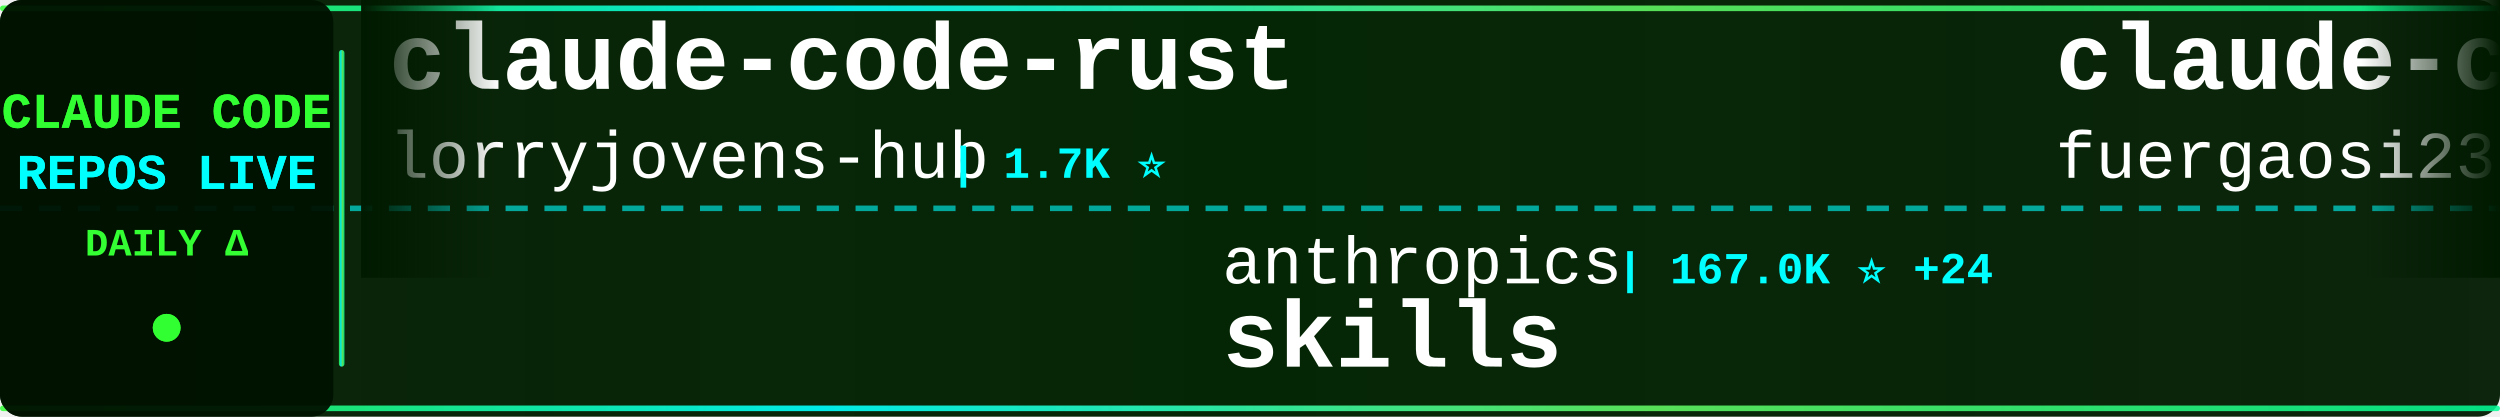
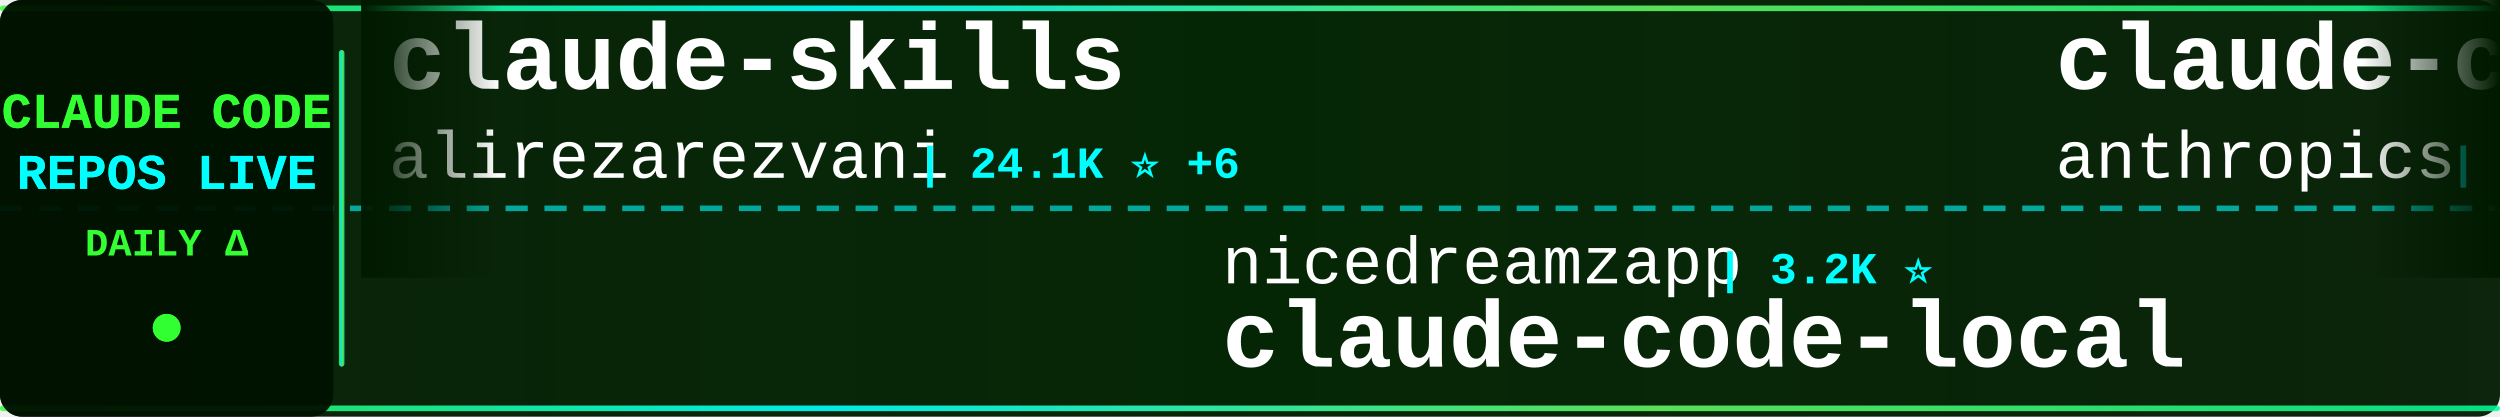
<svg xmlns="http://www.w3.org/2000/svg" width="900" height="150">
  <defs>
    <linearGradient id="tickerBg" x1="0%" y1="0%" x2="100%" y2="0%">
      <stop offset="0%" style="stop-color:#001a00;stop-opacity:0.95" />
      <stop offset="50%" style="stop-color:#002200;stop-opacity:0.98" />
      <stop offset="100%" style="stop-color:#001a00;stop-opacity:0.95" />
    </linearGradient>
    <linearGradient id="borderGrad" x1="0%" y1="0%" x2="100%" y2="0%">
      <stop offset="0%" style="stop-color:#33ff33;stop-opacity:0.85">
        <animate attributeName="stop-opacity" values="0.85;1;0.85" dur="2s" repeatCount="indefinite" />
      </stop>
      <stop offset="33%" style="stop-color:#00ffff;stop-opacity:0.9">
        <animate attributeName="stop-opacity" values="0.9;1;0.9" dur="2.2s" repeatCount="indefinite" />
      </stop>
      <stop offset="66%" style="stop-color:#66ff66;stop-opacity:0.85">
        <animate attributeName="stop-opacity" values="0.85;1;0.85" dur="1.8s" repeatCount="indefinite" />
      </stop>
      <stop offset="100%" style="stop-color:#00ff99;stop-opacity:0.85">
        <animate attributeName="stop-opacity" values="0.85;1;0.85" dur="2s" repeatCount="indefinite" />
      </stop>
    </linearGradient>
    <filter id="textGlow">
      <feGaussianBlur stdDeviation="0.1" result="coloredBlur" />
      <feMerge>
        <feMergeNode in="coloredBlur" />
        <feMergeNode in="SourceGraphic" />
      </feMerge>
    </filter>
    <filter id="metricGlow">
      <feGaussianBlur stdDeviation="0.2" result="coloredBlur" />
      <feMerge>
        <feMergeNode in="coloredBlur" />
        <feMergeNode in="SourceGraphic" />
      </feMerge>
    </filter>
    <linearGradient id="leftFade" x1="0%" y1="0%" x2="100%" y2="0%">
      <stop offset="0%" style="stop-color:#001a00;stop-opacity:1" />
      <stop offset="100%" style="stop-color:#001a00;stop-opacity:0" />
    </linearGradient>
    <linearGradient id="rightFade" x1="0%" y1="0%" x2="100%" y2="0%">
      <stop offset="0%" style="stop-color:#001a00;stop-opacity:0" />
      <stop offset="100%" style="stop-color:#001a00;stop-opacity:1" />
    </linearGradient>
  </defs>
  <rect width="900" height="150" fill="url(#tickerBg)" rx="8" />
  <rect x="0" y="2" width="900" height="2" fill="url(#borderGrad)" rx="1" />
  <rect x="0" y="146" width="900" height="2" fill="url(#borderGrad)" rx="1" />
  <line x1="0" y1="75" x2="900" y2="75" stroke="#00ffff" stroke-width="2" stroke-dasharray="8 6" opacity="0.6" />
  <rect x="0" y="0" width="120" height="150" fill="#001100" opacity="0.95" rx="8" />
  <text x="60" y="46" font-family="'Courier New', monospace" font-size="18" font-weight="bold" fill="#33ff33" text-anchor="middle" filter="url(#textGlow)">
    CLAUDE CODE
  </text>
  <text x="60" y="68" font-family="'Courier New', monospace" font-size="18" font-weight="bold" fill="#00ffff" text-anchor="middle" filter="url(#textGlow)">
    REPOS LIVE
  </text>
  <text x="60" y="92" font-family="'Courier New', monospace" font-size="14" font-weight="bold" fill="#33ff33" text-anchor="middle">
    DAILY Δ
  </text>
  <circle cx="60" cy="118" r="5" fill="#33ff33" filter="url(#metricGlow)">
    <animate attributeName="r" values="4;6;4" dur="1.5s" repeatCount="indefinite" />
    <animate attributeName="opacity" values="0.6;1;0.6" dur="1.5s" repeatCount="indefinite" />
  </circle>
  <rect x="122" y="18" width="2" height="114" fill="url(#borderGrad)" rx="1" />
  <clipPath id="tickerClip">
    <rect x="130" y="0" width="770" height="150" />
  </clipPath>
  <g clip-path="url(#tickerClip)">
    <g id="tickerItems">
      <animateTransform attributeName="transform" attributeType="XML" type="translate" from="0 0" to="-3000 0" dur="54s" repeatCount="indefinite" />
      <g transform="translate(0, 0)">
-         <text x="140" y="32" font-family="'Courier New', monospace" font-size="34" font-weight="bold" fill="#ffffff">claude-code-rust</text>
-         <text x="140" y="64" font-family="'Courier New', monospace" font-size="24" font-weight="normal" fill="#ffffff" opacity="1.0">lorryjovens-hub</text>
-         <text x="342" y="64" font-family="'Courier New', monospace" font-size="16" font-weight="bold" fill="#00ffff"> | 1.7K ⭐</text>
+         <text x="140" y="32" font-family="'Courier New', monospace" font-size="34" font-weight="bold" fill="#ffffff">claude-skills</text>
+         <text x="140" y="64" font-family="'Courier New', monospace" font-size="24" font-weight="normal" fill="#ffffff" opacity="1.0">alirezarezvani</text>
+         <text x="330" y="64" font-family="'Courier New', monospace" font-size="16" font-weight="bold" fill="#00ffff"> | 24.1K ⭐ +6</text>
      </g>
      <g transform="translate(300, 0)">
-         <text x="140" y="102" font-family="'Courier New', monospace" font-size="24" font-weight="normal" fill="#ffffff" opacity="1.0">anthropics</text>
-         <text x="282" y="102" font-family="'Courier New', monospace" font-size="16" font-weight="bold" fill="#00ffff"> | 167.0K ⭐ +24</text>
-         <text x="140" y="132" font-family="'Courier New', monospace" font-size="34" font-weight="bold" fill="#ffffff">skills</text>
+         <text x="140" y="102" font-family="'Courier New', monospace" font-size="24" font-weight="normal" fill="#ffffff" opacity="1.0">nicedreamzapp</text>
+         <text x="318" y="102" font-family="'Courier New', monospace" font-size="16" font-weight="bold" fill="#00ffff"> | 3.2K ⭐</text>
+         <text x="140" y="132" font-family="'Courier New', monospace" font-size="34" font-weight="bold" fill="#ffffff">claude-code-local</text>
      </g>
      <g transform="translate(600, 0)">
-         <text x="140" y="32" font-family="'Courier New', monospace" font-size="34" font-weight="bold" fill="#ffffff">claude-code-proxy</text>
-         <text x="140" y="64" font-family="'Courier New', monospace" font-size="24" font-weight="normal" fill="#ffffff" opacity="1.0">fuergaosi233</text>
-         <text x="306" y="64" font-family="'Courier New', monospace" font-size="16" font-weight="bold" fill="#00ffff"> | 2.8K ⭐</text>
+         <text x="140" y="32" font-family="'Courier New', monospace" font-size="34" font-weight="bold" fill="#ffffff">claude-code-base-action</text>
+         <text x="140" y="64" font-family="'Courier New', monospace" font-size="24" font-weight="normal" fill="#ffffff" opacity="1.0">anthropics</text>
+         <text x="282" y="64" font-family="'Courier New', monospace" font-size="16" font-weight="bold" fill="#00ffff"> | 939 ⭐</text>
      </g>
      <g transform="translate(900, 0)">
-         <text x="140" y="102" font-family="'Courier New', monospace" font-size="24" font-weight="normal" fill="#ffffff" opacity="1.0">Donchitos</text>
-         <text x="270" y="102" font-family="'Courier New', monospace" font-size="16" font-weight="bold" fill="#00ffff"> | 23.7K ⭐ +1</text>
-         <text x="140" y="132" font-family="'Courier New', monospace" font-size="34" font-weight="bold" fill="#ffffff">Claude-Code-Game-Studios</text>
+         <text x="140" y="102" font-family="'Courier New', monospace" font-size="24" font-weight="normal" fill="#ffffff" opacity="1.0">zebbern</text>
+         <text x="246" y="102" font-family="'Courier New', monospace" font-size="16" font-weight="bold" fill="#00ffff"> | 4.5K ⭐ +2</text>
+         <text x="140" y="132" font-family="'Courier New', monospace" font-size="34" font-weight="bold" fill="#ffffff">claude-code-guide</text>
      </g>
      <g transform="translate(1200, 0)">
-         <text x="140" y="32" font-family="'Courier New', monospace" font-size="34" font-weight="bold" fill="#ffffff">claude-code-local</text>
-         <text x="140" y="64" font-family="'Courier New', monospace" font-size="24" font-weight="normal" fill="#ffffff" opacity="1.0">nicedreamzapp</text>
-         <text x="318" y="64" font-family="'Courier New', monospace" font-size="16" font-weight="bold" fill="#00ffff"> | 3.2K ⭐</text>
+         <text x="140" y="32" font-family="'Courier New', monospace" font-size="34" font-weight="bold" fill="#ffffff">awesome-claude-code</text>
+         <text x="140" y="64" font-family="'Courier New', monospace" font-size="24" font-weight="normal" fill="#ffffff" opacity="1.0">jqueryscript</text>
+         <text x="306" y="64" font-family="'Courier New', monospace" font-size="16" font-weight="bold" fill="#00ffff"> | 492 ⭐ +1</text>
      </g>
      <g transform="translate(1500, 0)">
-         <text x="140" y="102" font-family="'Courier New', monospace" font-size="24" font-weight="normal" fill="#ffffff" opacity="1.0">alejandrobalderas</text>
-         <text x="366" y="102" font-family="'Courier New', monospace" font-size="16" font-weight="bold" fill="#00ffff"> | 2.7K ⭐</text>
-         <text x="140" y="132" font-family="'Courier New', monospace" font-size="34" font-weight="bold" fill="#ffffff">claude-code-from-source</text>
+         <text x="140" y="102" font-family="'Courier New', monospace" font-size="24" font-weight="normal" fill="#ffffff" opacity="1.0">guanshan</text>
+         <text x="258" y="102" font-family="'Courier New', monospace" font-size="16" font-weight="bold" fill="#00ffff"> | 61 ⭐</text>
+         <text x="140" y="132" font-family="'Courier New', monospace" font-size="34" font-weight="bold" fill="#ffffff">ClaudeCode</text>
      </g>
      <g transform="translate(1800, 0)">
-         <text x="140" y="32" font-family="'Courier New', monospace" font-size="34" font-weight="bold" fill="#ffffff">claude-code-webui</text>
-         <text x="140" y="64" font-family="'Courier New', monospace" font-size="24" font-weight="normal" fill="#ffffff" opacity="1.0">sugyan</text>
-         <text x="234" y="64" font-family="'Courier New', monospace" font-size="16" font-weight="bold" fill="#00ffff"> | 1.1K ⭐</text>
+         <text x="140" y="32" font-family="'Courier New', monospace" font-size="34" font-weight="bold" fill="#ffffff">Claude-Code-Source-Study</text>
+         <text x="140" y="64" font-family="'Courier New', monospace" font-size="24" font-weight="normal" fill="#ffffff" opacity="1.0">luyao618</text>
+         <text x="258" y="64" font-family="'Courier New', monospace" font-size="16" font-weight="bold" fill="#00ffff"> | 1.6K ⭐</text>
      </g>
      <g transform="translate(2100, 0)">
-         <text x="140" y="102" font-family="'Courier New', monospace" font-size="24" font-weight="normal" fill="#ffffff" opacity="1.0">SeemSeam</text>
-         <text x="258" y="102" font-family="'Courier New', monospace" font-size="16" font-weight="bold" fill="#00ffff"> | 3.4K ⭐ +2</text>
-         <text x="140" y="132" font-family="'Courier New', monospace" font-size="34" font-weight="bold" fill="#ffffff">claude_codex_bridge</text>
+         <text x="140" y="102" font-family="'Courier New', monospace" font-size="24" font-weight="normal" fill="#ffffff" opacity="1.0">Piebald-AI</text>
+         <text x="282" y="102" font-family="'Courier New', monospace" font-size="16" font-weight="bold" fill="#00ffff"> | 12.2K ⭐</text>
+         <text x="140" y="132" font-family="'Courier New', monospace" font-size="34" font-weight="bold" fill="#ffffff">claude-code-system-promp...</text>
      </g>
      <g transform="translate(2400, 0)">
-         <text x="140" y="32" font-family="'Courier New', monospace" font-size="34" font-weight="bold" fill="#ffffff">claude-code-templates</text>
-         <text x="140" y="64" font-family="'Courier New', monospace" font-size="24" font-weight="normal" fill="#ffffff" opacity="1.0">davila7</text>
-         <text x="246" y="64" font-family="'Courier New', monospace" font-size="16" font-weight="bold" fill="#00ffff"> | 30.2K ⭐ +3</text>
+         <text x="140" y="32" font-family="'Courier New', monospace" font-size="34" font-weight="bold" fill="#ffffff">claude-code-book</text>
+         <text x="140" y="64" font-family="'Courier New', monospace" font-size="24" font-weight="normal" fill="#ffffff" opacity="1.0">lintsinghua</text>
+         <text x="294" y="64" font-family="'Courier New', monospace" font-size="16" font-weight="bold" fill="#00ffff"> | 4.1K ⭐ +1</text>
      </g>
      <g transform="translate(2700, 0)">
-         <text x="140" y="102" font-family="'Courier New', monospace" font-size="24" font-weight="normal" fill="#ffffff" opacity="1.0">fazxes</text>
-         <text x="234" y="102" font-family="'Courier New', monospace" font-size="16" font-weight="bold" fill="#00ffff"> | 230 ⭐</text>
-         <text x="140" y="132" font-family="'Courier New', monospace" font-size="34" font-weight="bold" fill="#ffffff">Claude-code</text>
+         <text x="140" y="102" font-family="'Courier New', monospace" font-size="24" font-weight="normal" fill="#ffffff" opacity="1.0">musistudio</text>
+         <text x="282" y="102" font-family="'Courier New', monospace" font-size="16" font-weight="bold" fill="#00ffff"> | 36.5K ⭐ +2</text>
+         <text x="140" y="132" font-family="'Courier New', monospace" font-size="34" font-weight="bold" fill="#ffffff">claude-code-router</text>
      </g>
      <g transform="translate(3000, 0)">
-         <text x="140" y="32" font-family="'Courier New', monospace" font-size="34" font-weight="bold" fill="#ffffff">claude-code-rust</text>
-         <text x="140" y="64" font-family="'Courier New', monospace" font-size="24" font-weight="normal" fill="#ffffff" opacity="1.0">lorryjovens-hub</text>
-         <text x="342" y="64" font-family="'Courier New', monospace" font-size="16" font-weight="bold" fill="#00ffff"> | 1.7K ⭐</text>
+         <text x="140" y="32" font-family="'Courier New', monospace" font-size="34" font-weight="bold" fill="#ffffff">claude-skills</text>
+         <text x="140" y="64" font-family="'Courier New', monospace" font-size="24" font-weight="normal" fill="#ffffff" opacity="1.0">alirezarezvani</text>
+         <text x="330" y="64" font-family="'Courier New', monospace" font-size="16" font-weight="bold" fill="#00ffff"> | 24.1K ⭐ +6</text>
      </g>
      <g transform="translate(3300, 0)">
-         <text x="140" y="102" font-family="'Courier New', monospace" font-size="24" font-weight="normal" fill="#ffffff" opacity="1.0">anthropics</text>
-         <text x="282" y="102" font-family="'Courier New', monospace" font-size="16" font-weight="bold" fill="#00ffff"> | 167.0K ⭐ +24</text>
-         <text x="140" y="132" font-family="'Courier New', monospace" font-size="34" font-weight="bold" fill="#ffffff">skills</text>
+         <text x="140" y="102" font-family="'Courier New', monospace" font-size="24" font-weight="normal" fill="#ffffff" opacity="1.0">nicedreamzapp</text>
+         <text x="318" y="102" font-family="'Courier New', monospace" font-size="16" font-weight="bold" fill="#00ffff"> | 3.2K ⭐</text>
+         <text x="140" y="132" font-family="'Courier New', monospace" font-size="34" font-weight="bold" fill="#ffffff">claude-code-local</text>
      </g>
      <g transform="translate(3600, 0)">
-         <text x="140" y="32" font-family="'Courier New', monospace" font-size="34" font-weight="bold" fill="#ffffff">claude-code-proxy</text>
-         <text x="140" y="64" font-family="'Courier New', monospace" font-size="24" font-weight="normal" fill="#ffffff" opacity="1.0">fuergaosi233</text>
-         <text x="306" y="64" font-family="'Courier New', monospace" font-size="16" font-weight="bold" fill="#00ffff"> | 2.8K ⭐</text>
+         <text x="140" y="32" font-family="'Courier New', monospace" font-size="34" font-weight="bold" fill="#ffffff">claude-code-base-action</text>
+         <text x="140" y="64" font-family="'Courier New', monospace" font-size="24" font-weight="normal" fill="#ffffff" opacity="1.0">anthropics</text>
+         <text x="282" y="64" font-family="'Courier New', monospace" font-size="16" font-weight="bold" fill="#00ffff"> | 939 ⭐</text>
      </g>
      <g transform="translate(3900, 0)">
-         <text x="140" y="102" font-family="'Courier New', monospace" font-size="24" font-weight="normal" fill="#ffffff" opacity="1.0">Donchitos</text>
-         <text x="270" y="102" font-family="'Courier New', monospace" font-size="16" font-weight="bold" fill="#00ffff"> | 23.7K ⭐ +1</text>
-         <text x="140" y="132" font-family="'Courier New', monospace" font-size="34" font-weight="bold" fill="#ffffff">Claude-Code-Game-Studios</text>
+         <text x="140" y="102" font-family="'Courier New', monospace" font-size="24" font-weight="normal" fill="#ffffff" opacity="1.0">zebbern</text>
+         <text x="246" y="102" font-family="'Courier New', monospace" font-size="16" font-weight="bold" fill="#00ffff"> | 4.5K ⭐ +2</text>
+         <text x="140" y="132" font-family="'Courier New', monospace" font-size="34" font-weight="bold" fill="#ffffff">claude-code-guide</text>
      </g>
    </g>
  </g>
  <rect x="130" y="0" width="50" height="100" fill="url(#leftFade)" />
  <rect x="850" y="0" width="50" height="100" fill="url(#rightFade)" />
</svg>
